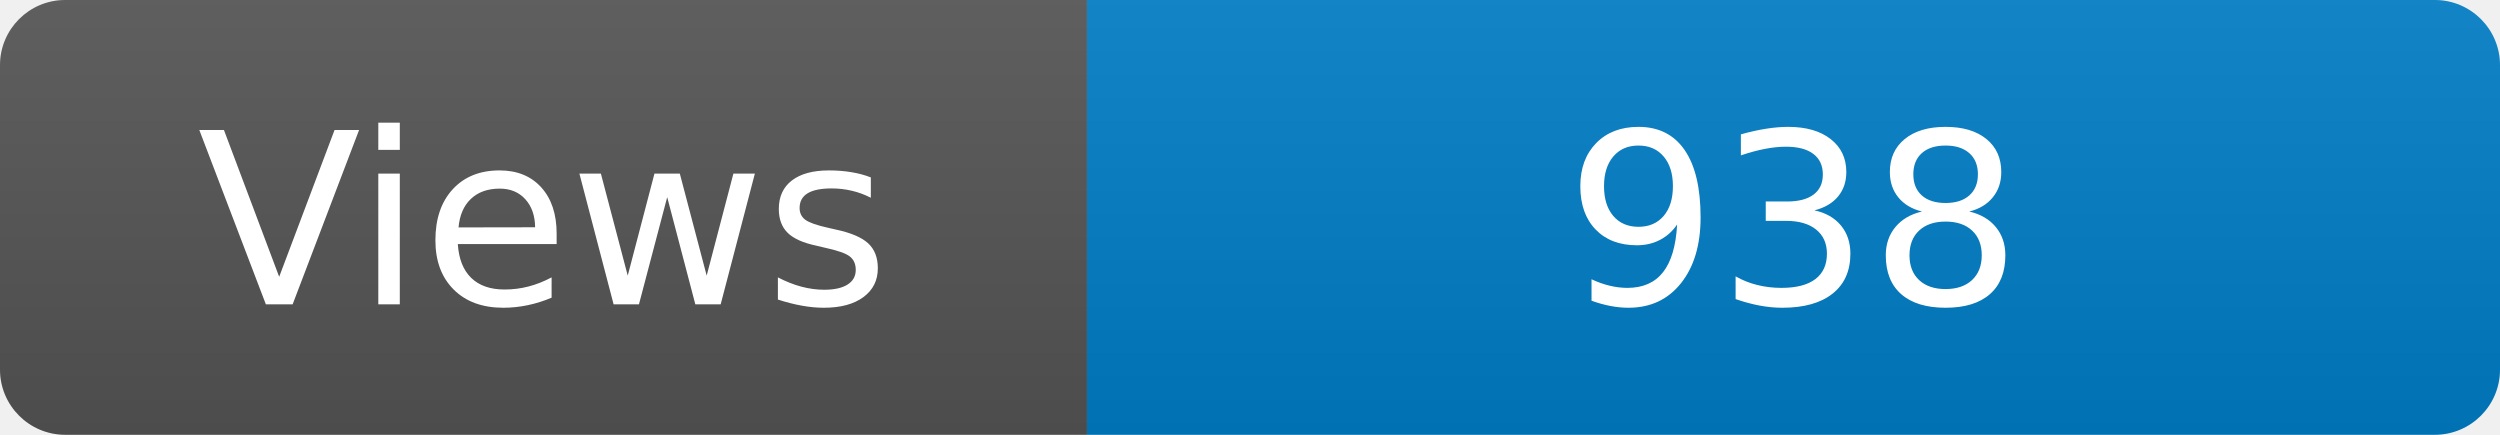
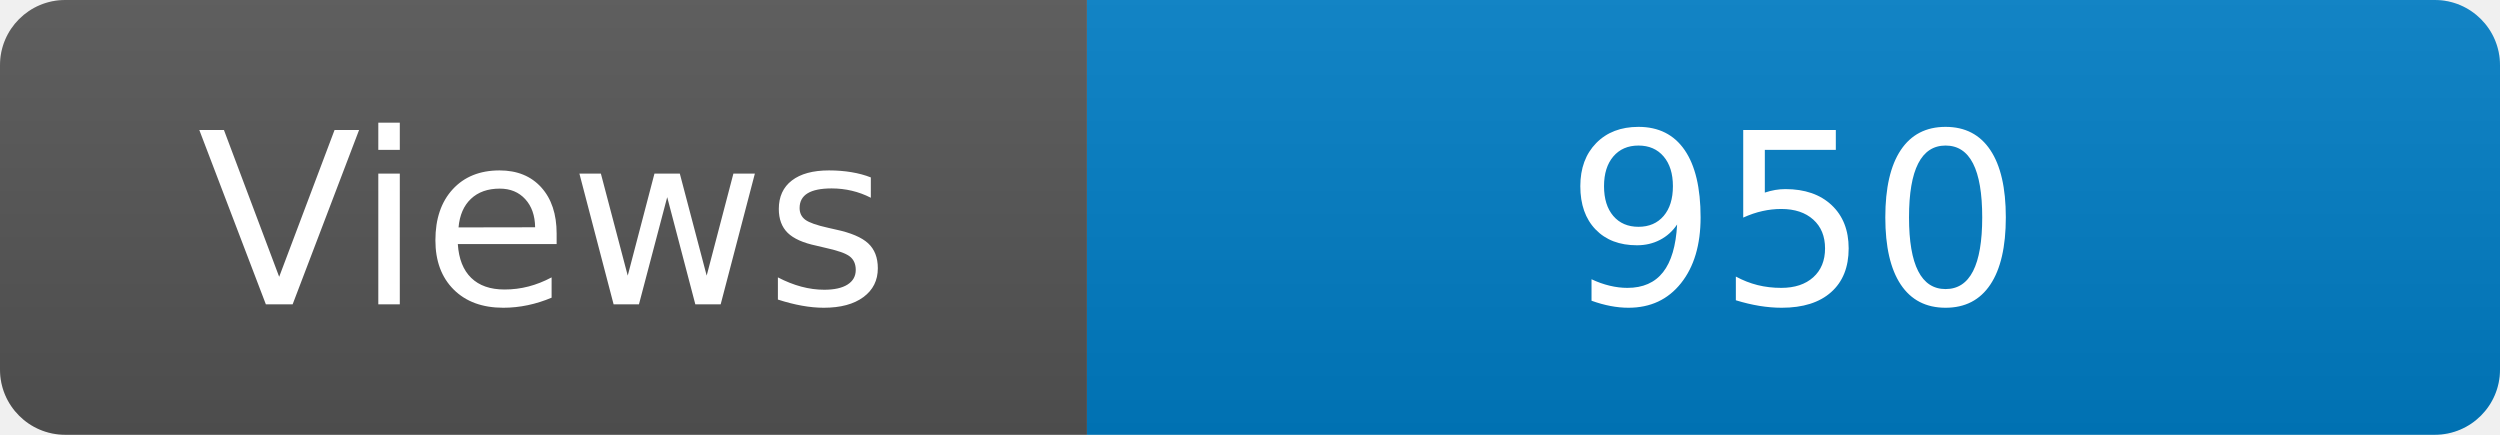
<svg xmlns="http://www.w3.org/2000/svg" width="115" height="20" role="img" aria-label="Maintained?: yes">
  <linearGradient id="s" x2="0" y2="100%">
    <stop offset="0" stop-color="#bbb" stop-opacity=".1" />
    <stop offset="1" stop-opacity=".1" />
  </linearGradient>
  <clipPath id="r">
    <rect width="115" height="20" rx="3" fill="#fff" />
  </clipPath>
  <g clip-path="url(#r)">
    <rect width="50" height="20" fill="#555" />
    <rect x="50" width="160" height="20" fill="#007ec6" />
    <rect width="115" height="20" fill="url(#s)" />
  </g>
  <g fill="#fff" text-anchor="middle" font-family="Verdana,Geneva,DejaVu Sans,sans-serif" font-size="110">
    <text x="250" y="140" transform="scale(.1)" fill="#fff">Views</text>
-     <text x="825" y="140" transform="scale(.1)" fill="#fff">938</text>
+     <text x="825" y="140" transform="scale(.1)" fill="#fff">950</text>
  </g>
</svg>
